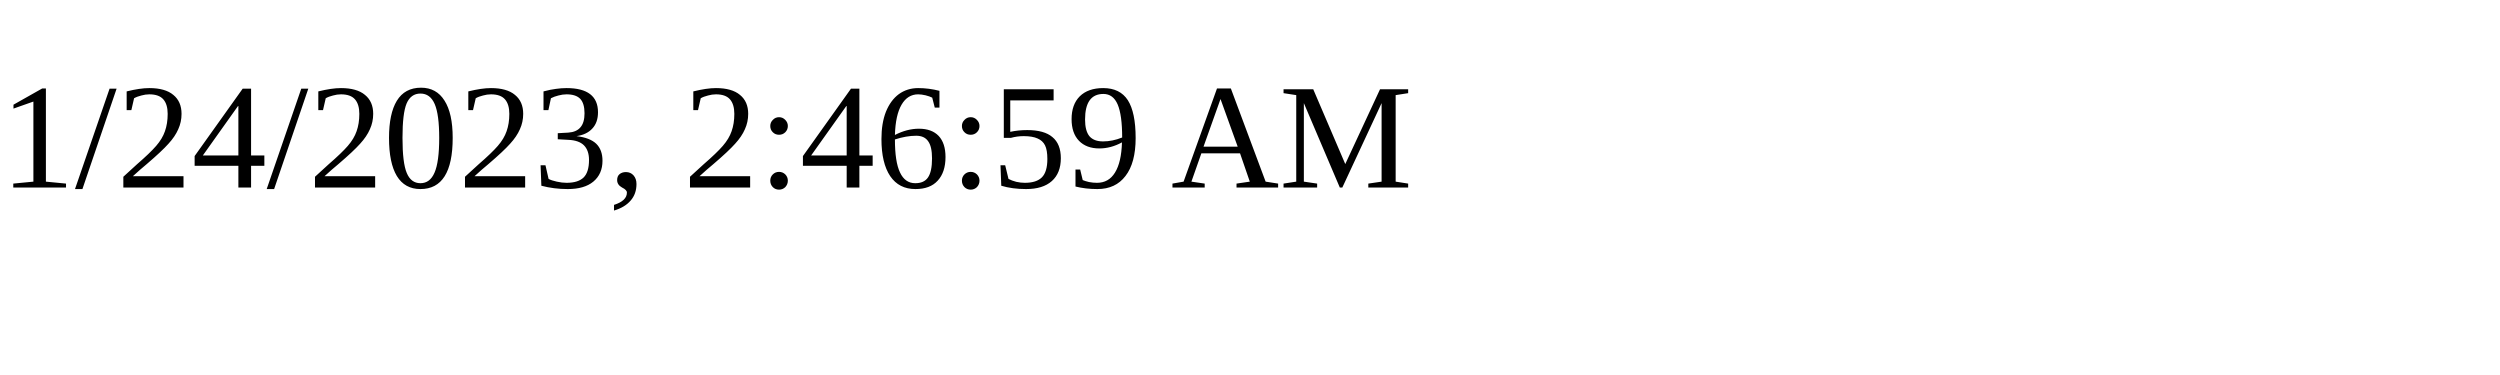
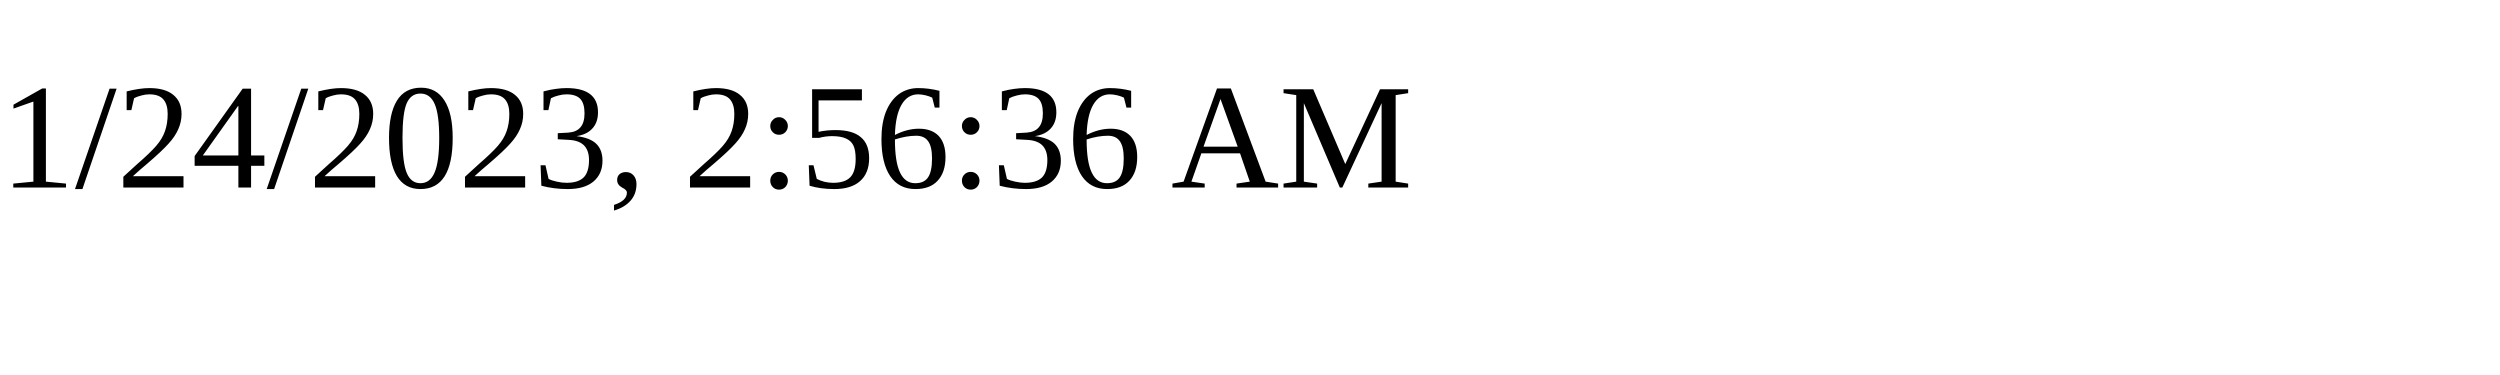
<svg xmlns="http://www.w3.org/2000/svg" height="30" width="200">
-   <text x="0" y="15">1/24/2023, 2:46:59 AM</text>
+   <text x="0" y="15">1/24/2023, 2:56:36 AM</text>
</svg>
